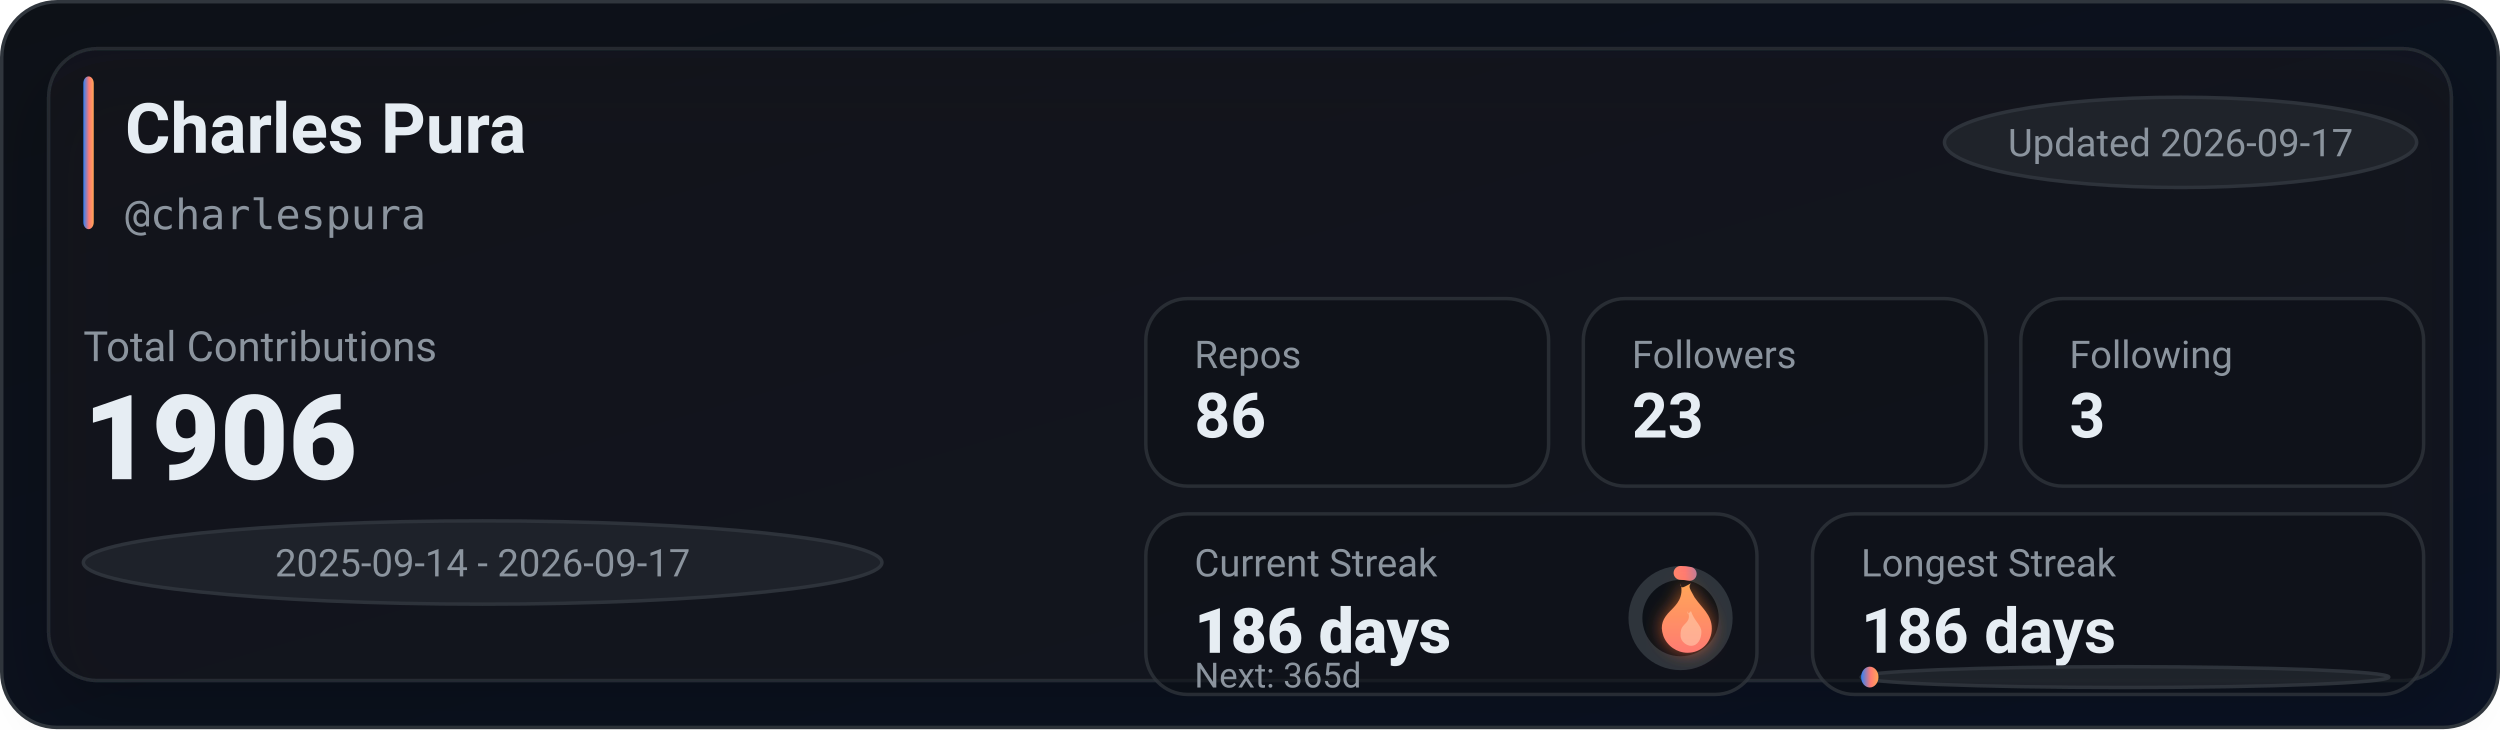
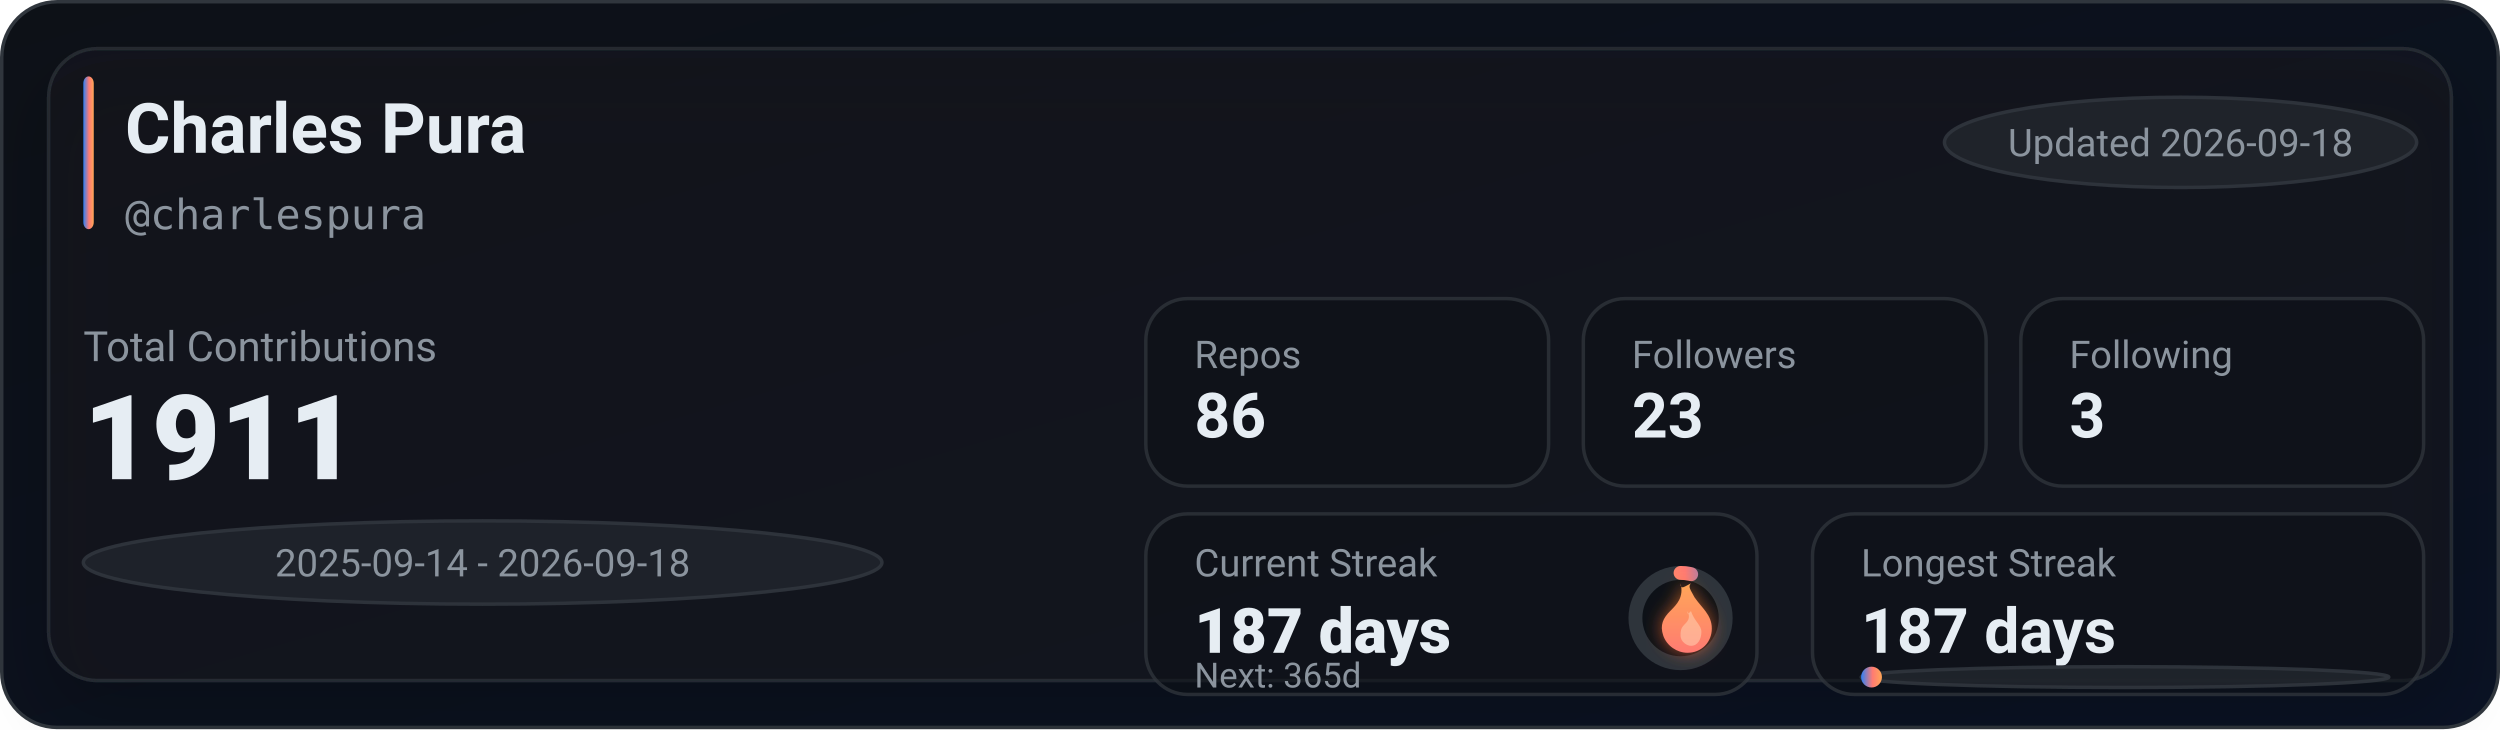
<svg xmlns="http://www.w3.org/2000/svg" width="720" height="210" viewBox="0 0 720 210" role="img" aria-label="GitHub stats for charlespura">
  <defs>
    <linearGradient id="bg" x1="0" y1="0" x2="1" y2="1">
      <stop offset="0%" stop-color="#0d1117" />
      <stop offset="100%" stop-color="#0a1224" />
    </linearGradient>
    <linearGradient id="accent" x1="0" y1="0" x2="1" y2="0">
      <stop offset="0%" stop-color="#2f81f7" />
      <stop offset="55%" stop-color="#ff7b72" />
      <stop offset="100%" stop-color="#ffa657" />
    </linearGradient>
    <linearGradient id="accentV" x1="0" y1="0" x2="0" y2="1">
      <stop offset="0%" stop-color="#ffa657" />
      <stop offset="55%" stop-color="#ff7b72" />
      <stop offset="100%" stop-color="#2f81f7" />
    </linearGradient>
    <linearGradient id="fire" x1="0" y1="0" x2="0" y2="1">
      <stop offset="0%" stop-color="#ffa657" />
      <stop offset="100%" stop-color="#ff7b72" />
    </linearGradient>
    <filter id="glow" x="-30%" y="-30%" width="160%" height="160%">
      <feGaussianBlur stdDeviation="2.5" result="blur" />
      <feColorMatrix in="blur" type="matrix" values="           1 0 0 0 0           0 0.6 0 0 0           0 0 0.2 0 0           0 0 0 0.65 0" result="colored" />
      <feMerge>
        <feMergeNode in="colored" />
        <feMergeNode in="SourceGraphic" />
      </feMerge>
    </filter>
    <filter id="softShadow" x="-30%" y="-30%" width="160%" height="160%">
      <feDropShadow dx="0" dy="10" stdDeviation="10" flood-color="#000000" flood-opacity="0.35" />
    </filter>
  </defs>
  <rect x="0.5" y="0.5" width="719" height="209" rx="16" fill="url(#bg)" stroke="#30363d" />
  <g filter="url(#softShadow)">
    <rect x="14" y="14" width="692" height="182" rx="14" fill="rgba(22,27,34,0.55)" stroke="rgba(48,54,61,0.65)" />
  </g>
  <rect x="24" y="22" width="3" height="44" rx="2" fill="url(#accent)" />
  <text x="36" y="44" fill="#e6edf3" font-family="ui-sans-serif,system-ui,-apple-system,Segoe UI,Roboto,Helvetica,Arial" font-size="20" font-weight="780">Charles Pura</text>
  <text x="36" y="66" fill="#8b949e" font-family="ui-monospace,SFMono-Regular,Menlo,Monaco,Consolas,monospace" font-size="12">@charlespura</text>
  <g transform="translate(560, 28)">
    <rect x="0" y="0" width="136" height="26" rx="999" fill="rgba(33,38,45,0.85)" stroke="rgba(48,54,61,0.9)" />
-     <text x="68" y="17" text-anchor="middle" fill="#8b949e" font-family="ui-sans-serif,system-ui,-apple-system,Segoe UI,Roboto,Helvetica,Arial" font-size="11">Updated 2026-09-17</text>
+     <text x="68" y="17" text-anchor="middle" fill="#8b949e" font-family="ui-sans-serif,system-ui,-apple-system,Segoe UI,Roboto,Helvetica,Arial" font-size="11">Updated 2026-09-18</text>
  </g>
  <text x="24" y="104" fill="#8b949e" font-family="ui-sans-serif,system-ui,-apple-system,Segoe UI,Roboto,Helvetica,Arial" font-size="12">Total Contributions</text>
-   <text x="24" y="138" fill="#e6edf3" font-family="ui-sans-serif,system-ui,-apple-system,Segoe UI,Roboto,Helvetica,Arial" font-size="34" font-weight="900">1906</text>
+   <text x="24" y="138" fill="#e6edf3" font-family="ui-sans-serif,system-ui,-apple-system,Segoe UI,Roboto,Helvetica,Arial" font-size="34" font-weight="900">1911</text>
  <g transform="translate(24, 150)">
    <rect x="0" y="0" width="230" height="24" rx="999" fill="rgba(33,38,45,0.8)" stroke="rgba(48,54,61,0.9)" />
-     <text x="115" y="16" text-anchor="middle" fill="#8b949e" font-family="ui-sans-serif,system-ui,-apple-system,Segoe UI,Roboto,Helvetica,Arial" font-size="11">2025-09-14 - 2026-09-17</text>
+     <text x="115" y="16" text-anchor="middle" fill="#8b949e" font-family="ui-sans-serif,system-ui,-apple-system,Segoe UI,Roboto,Helvetica,Arial" font-size="11">2025-09-14 - 2026-09-18</text>
  </g>
  <g transform="translate(330, 86)">
    <rect x="0" y="0" width="116" height="54" rx="12" fill="rgba(13,17,23,0.55)" stroke="rgba(48,54,61,0.75)" />
    <rect x="126" y="0" width="116" height="54" rx="12" fill="rgba(13,17,23,0.55)" stroke="rgba(48,54,61,0.75)" />
    <rect x="252" y="0" width="116" height="54" rx="12" fill="rgba(13,17,23,0.55)" stroke="rgba(48,54,61,0.75)" />
    <text x="14" y="20" fill="#8b949e" font-family="ui-sans-serif,system-ui,-apple-system,Segoe UI,Roboto,Helvetica,Arial" font-size="11">Repos</text>
    <text x="14" y="40" fill="#e6edf3" font-family="ui-sans-serif,system-ui,-apple-system,Segoe UI,Roboto,Helvetica,Arial" font-size="18" font-weight="780">86</text>
    <text x="140" y="20" fill="#8b949e" font-family="ui-sans-serif,system-ui,-apple-system,Segoe UI,Roboto,Helvetica,Arial" font-size="11">Followers</text>
    <text x="140" y="40" fill="#e6edf3" font-family="ui-sans-serif,system-ui,-apple-system,Segoe UI,Roboto,Helvetica,Arial" font-size="18" font-weight="780">23</text>
    <text x="266" y="20" fill="#8b949e" font-family="ui-sans-serif,system-ui,-apple-system,Segoe UI,Roboto,Helvetica,Arial" font-size="11">Following</text>
    <text x="266" y="40" fill="#e6edf3" font-family="ui-sans-serif,system-ui,-apple-system,Segoe UI,Roboto,Helvetica,Arial" font-size="18" font-weight="780">3</text>
  </g>
  <g transform="translate(330, 148)">
    <rect x="0" y="0" width="176" height="52" rx="12" fill="rgba(13,17,23,0.55)" stroke="rgba(48,54,61,0.75)" />
    <rect x="192" y="0" width="176" height="52" rx="12" fill="rgba(13,17,23,0.55)" stroke="rgba(48,54,61,0.75)" />
    <text x="14" y="18" fill="#8b949e" font-family="ui-sans-serif,system-ui,-apple-system,Segoe UI,Roboto,Helvetica,Arial" font-size="11">Current Streak</text>
-     <text x="14" y="40" fill="#e6edf3" font-family="ui-sans-serif,system-ui,-apple-system,Segoe UI,Roboto,Helvetica,Arial" font-size="18" font-weight="860">186 days</text>
+     <text x="14" y="40" fill="#e6edf3" font-family="ui-sans-serif,system-ui,-apple-system,Segoe UI,Roboto,Helvetica,Arial" font-size="18" font-weight="860">187 days</text>
    <g transform="translate(154, 30)">
      <circle cx="0" cy="0" r="13" fill="rgba(13,17,23,0.85)" stroke="rgba(48,54,61,0.95)" stroke-width="4" />
-       <circle cx="0" cy="0" r="13" fill="none" stroke="url(#accentV)" stroke-width="4" stroke-linecap="round" stroke-dasharray="2.65 79.03" transform="rotate(-90)" />
+       <circle cx="0" cy="0" r="13" fill="none" stroke="url(#accentV)" stroke-width="4" stroke-linecap="round" stroke-dasharray="3.09 78.59" transform="rotate(-90)" />
      <g transform="translate(-10, -12)" filter="url(#glow)">
        <path d="M10 2c1 4-1 6-3 8-2 2-3 4-2 7 1 3 4 5 7 5 4 0 7-3 7-7 0-4-3-6-5-9-1-2-2-3-1-4-2 1-3 2-3 0z" fill="url(#fire)" />
        <path d="M12 10c1 2 0 3-1 4-1 1-1 2-1 3 0 2 2 3 3 3 2 0 3-2 3-4 0-2-2-3-3-6-1 1-1 1-1 0z" fill="#ffd1b3" opacity="0.55" />
      </g>
    </g>
    <text x="14" y="50" fill="#8b949e" font-family="ui-sans-serif,system-ui,-apple-system,Segoe UI,Roboto,Helvetica,Arial" font-size="10">Next: 365d</text>
    <text x="206" y="18" fill="#8b949e" font-family="ui-sans-serif,system-ui,-apple-system,Segoe UI,Roboto,Helvetica,Arial" font-size="11">Longest Streak</text>
-     <text x="206" y="40" fill="#e6edf3" font-family="ui-sans-serif,system-ui,-apple-system,Segoe UI,Roboto,Helvetica,Arial" font-size="18" font-weight="780">186 days</text>
+     <text x="206" y="40" fill="#e6edf3" font-family="ui-sans-serif,system-ui,-apple-system,Segoe UI,Roboto,Helvetica,Arial" font-size="18" font-weight="780">187 days</text>
    <rect x="206" y="44" width="152" height="6" rx="999" fill="rgba(33,38,45,0.85)" stroke="rgba(48,54,61,0.9)" />
-     <rect x="206" y="44" width="5" height="6" rx="999" fill="url(#accent)" />
+     <rect x="206" y="44" width="6" height="6" rx="999" fill="url(#accent)" />
  </g>
</svg>
